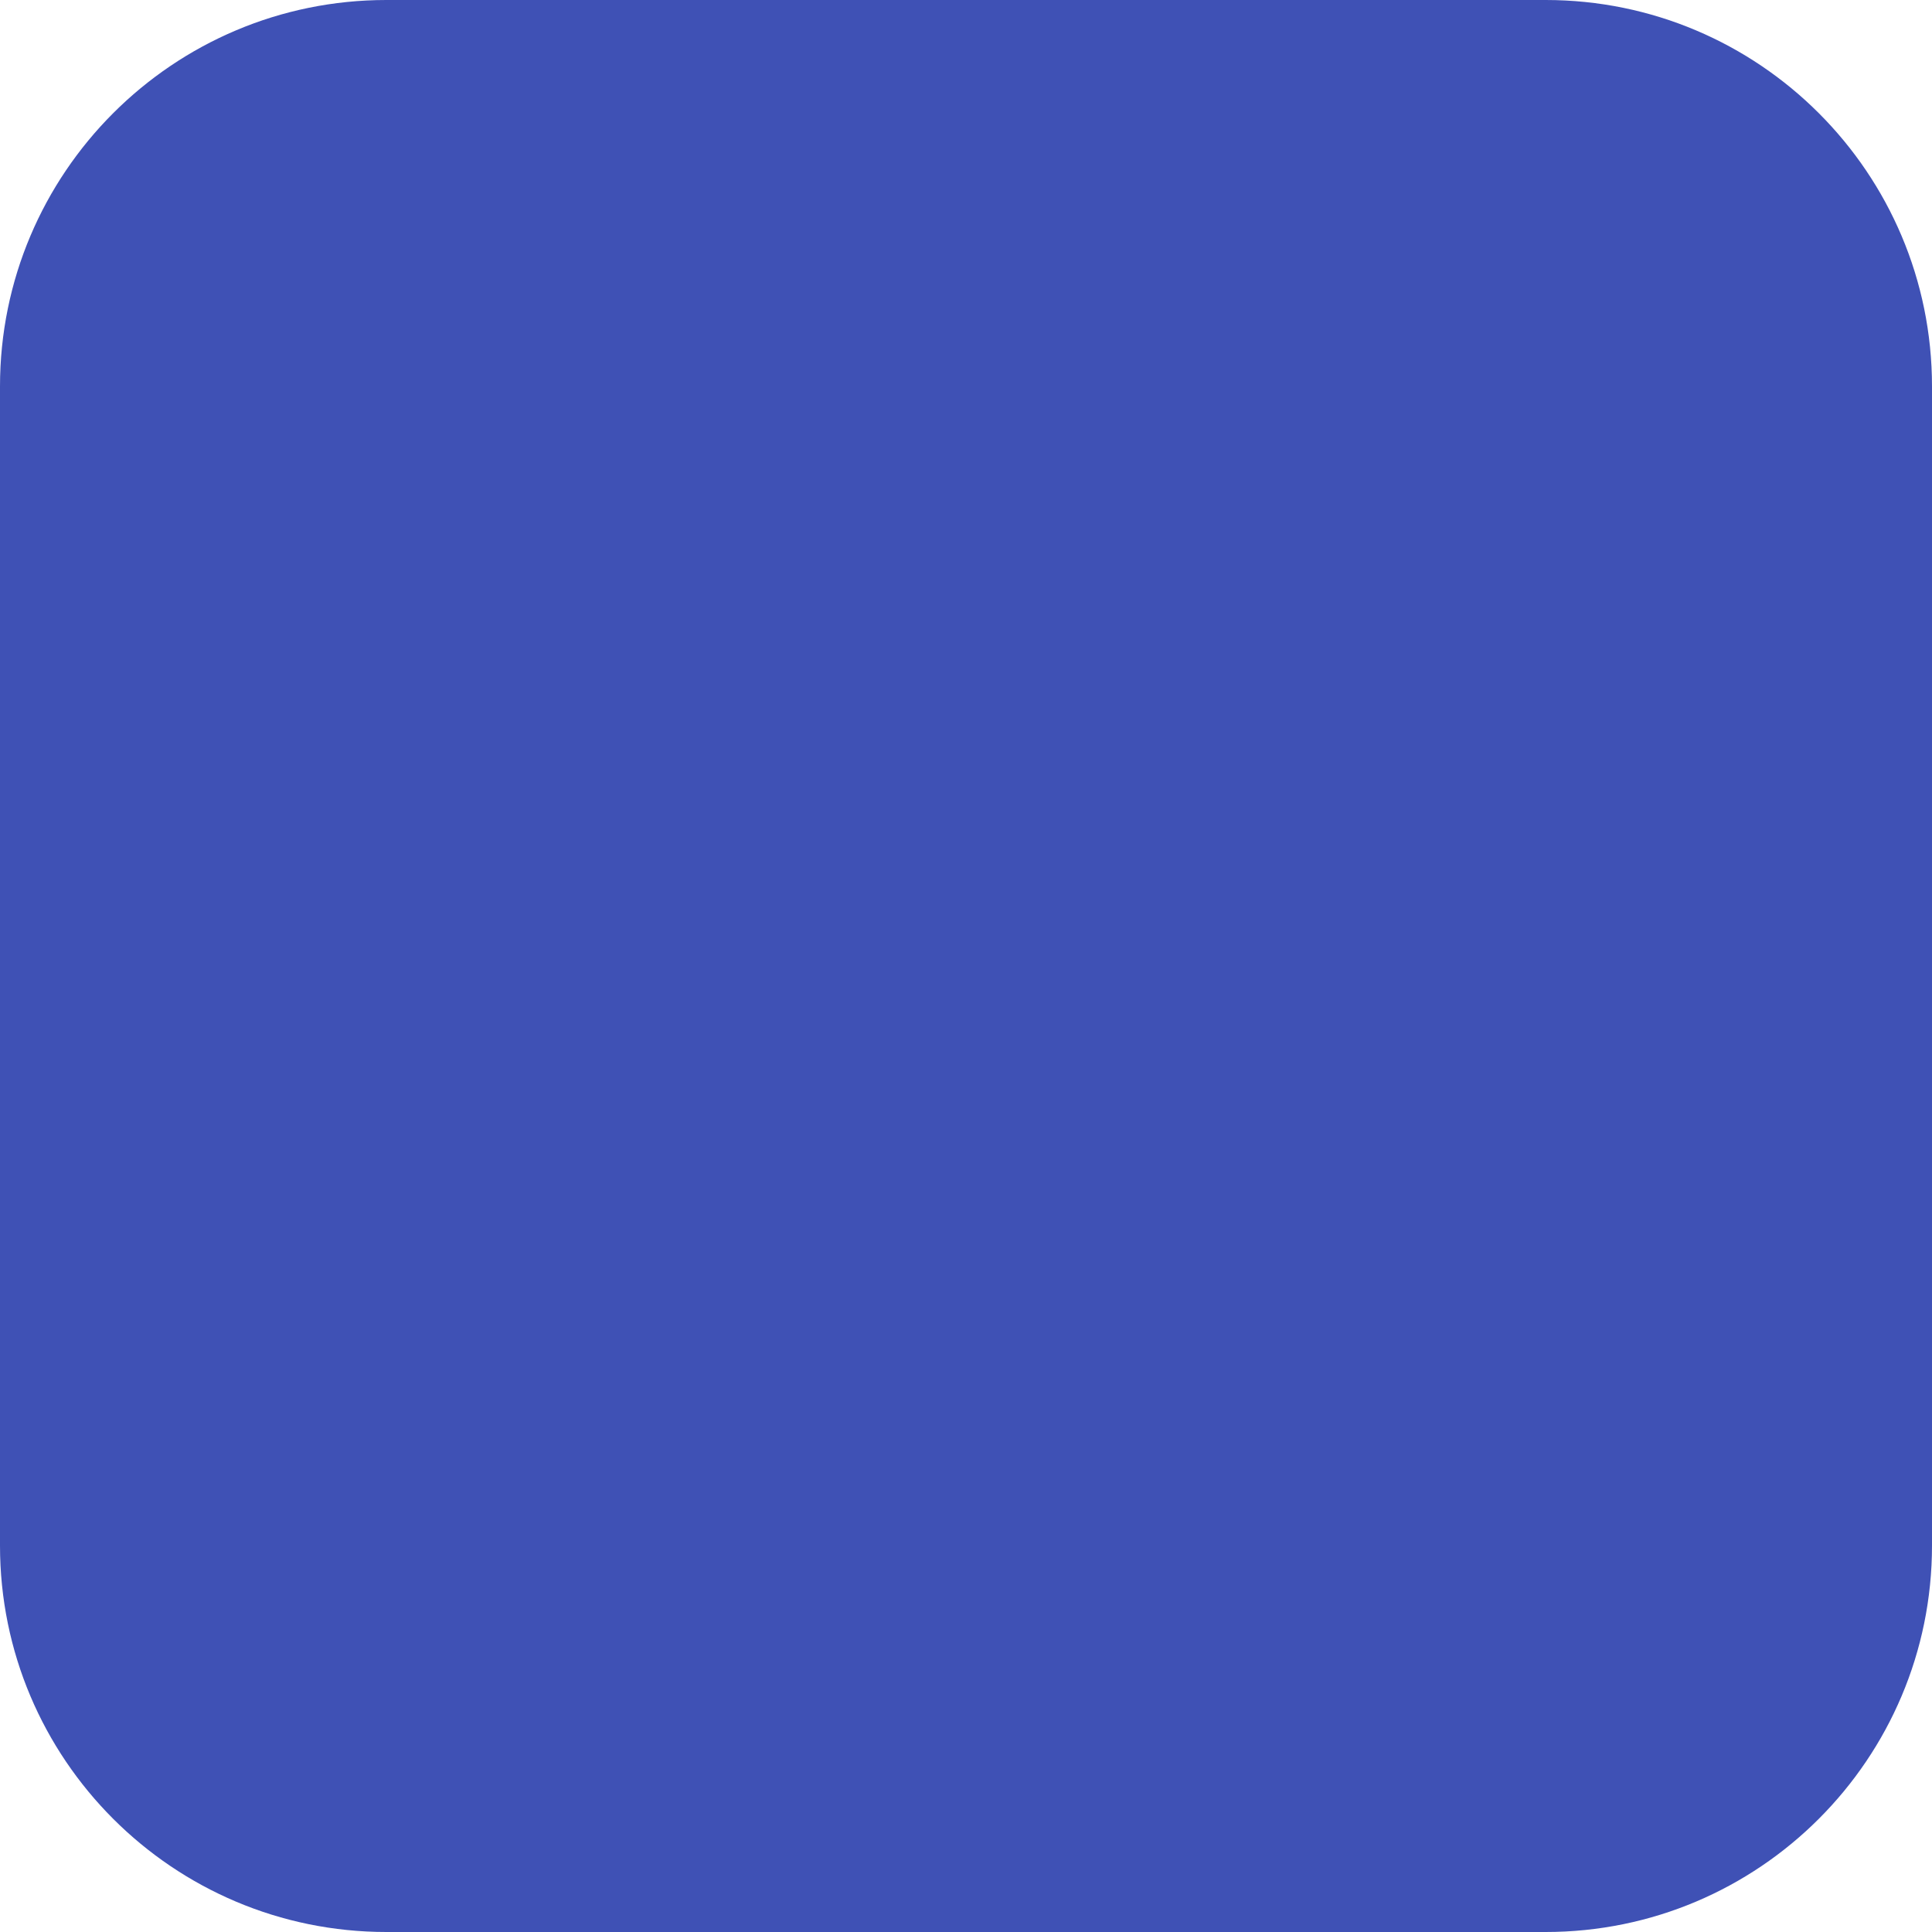
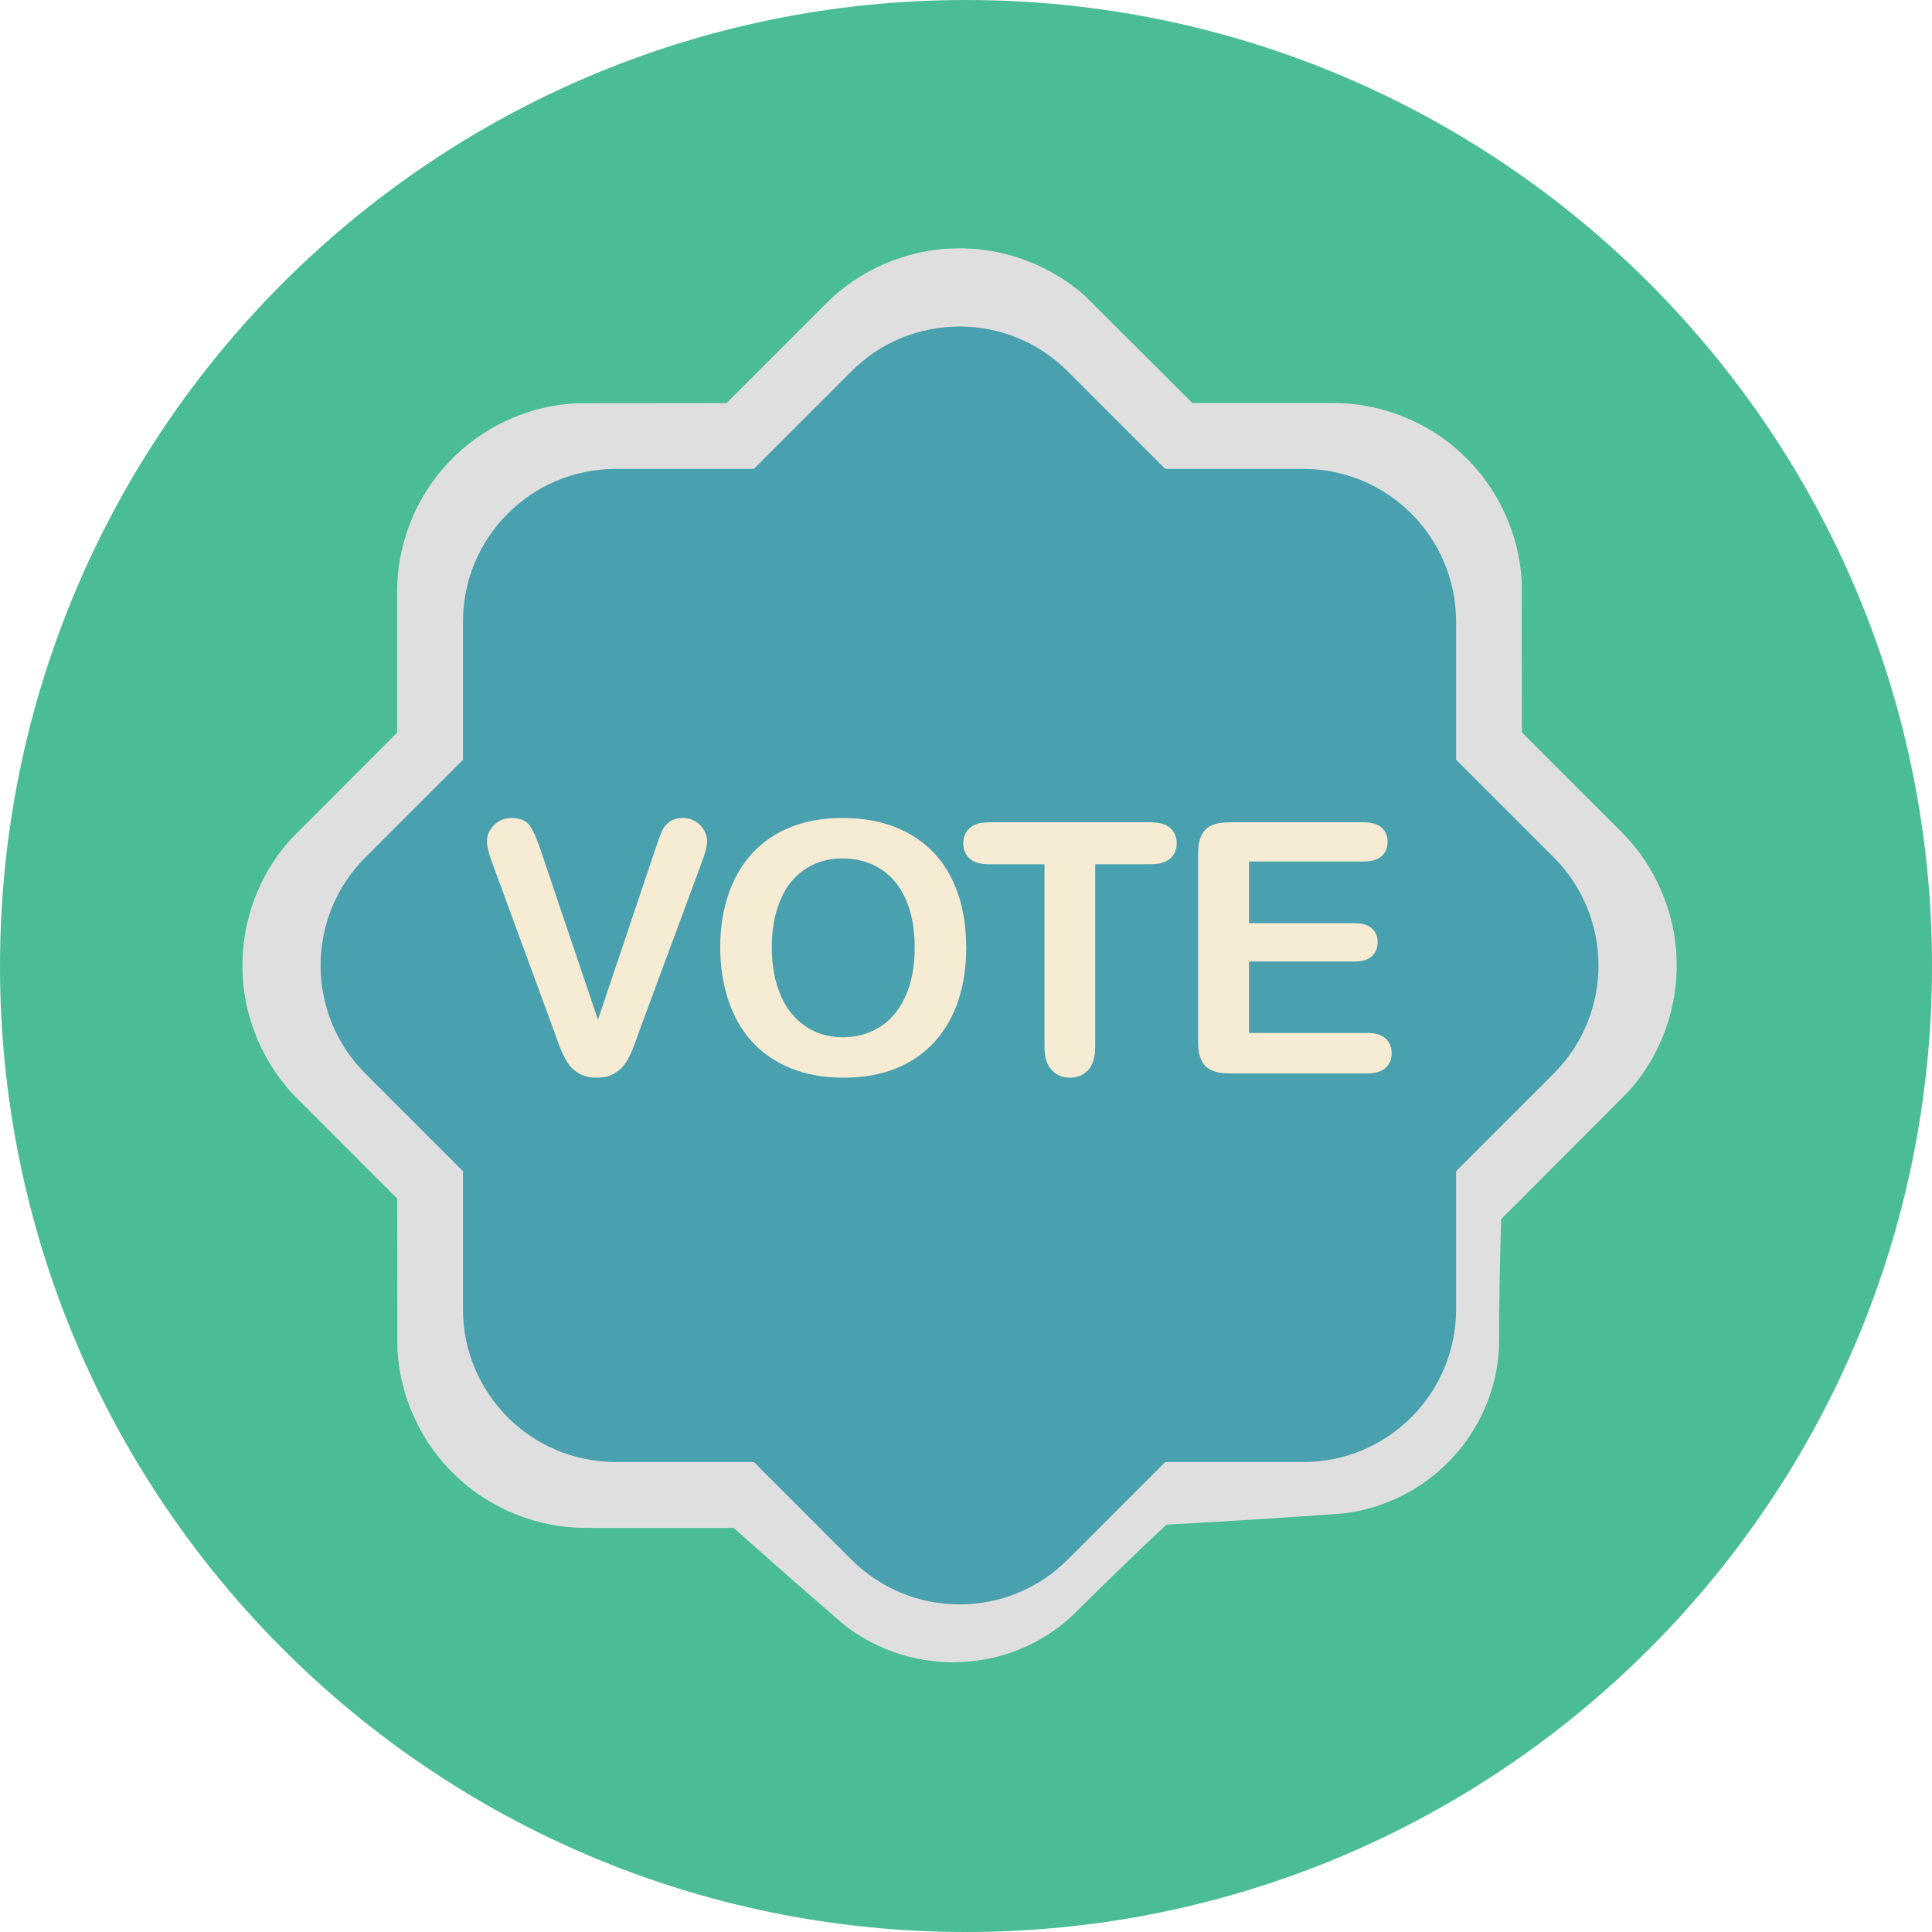
- <svg xmlns="http://www.w3.org/2000/svg" viewBox="0 0 100 100">
-   <rect width="100" height="100" fill="#3f51b5" rx="20" ry="20" />
+ <svg xmlns="http://www.w3.org/2000/svg" height="800px" width="800px" version="1.1" id="Layer_1" viewBox="0 0 473.931 473.931" xml:space="preserve">
+   <circle style="fill:#4ABC96;" cx="236.966" cy="236.966" r="236.966" />
+   <path style="fill:#DFDFDF;" d="M397.835,204.169l-24.509-24.509l-0.041-36.916c-0.565-11.723-5.86-23.135-14.398-31.158  c-8.4-8.108-20.303-12.771-31.734-12.718h-34.66l-26.129-26.076c-8.688-7.888-20.501-12.217-32.213-11.854  c-11.671,0.206-23.382,5.321-31.431,13.444l-24.516,24.512l-36.912,0.037c-11.723,0.565-23.135,5.86-31.158,14.398  c-8.108,8.46-12.767,20.157-12.718,31.876v34.518l-26.073,26.129c-7.888,8.688-12.221,20.501-11.858,32.209  c0.21,11.674,5.325,23.386,13.448,31.435l24.509,24.527l0.041,36.901c0.565,11.723,5.86,23.135,14.398,31.161  c8.464,8.108,20.161,12.771,31.88,12.718l36.22,0.011c8.808,7.861,17.71,15.652,26.739,23.491  c8.494,6.806,19.349,10.065,29.762,9.369c10.425-0.606,20.475-5.104,27.7-12.46c7.199-7.199,14.533-14.264,21.975-21.216  c14.327-0.745,28.639-1.691,43.139-2.717c10.825-1.194,20.8-6.567,27.674-14.421c6.941-7.802,10.866-18.088,10.776-28.4  c0-9.803,0.183-19.603,0.505-29.403l31.176-31.244c7.891-8.688,12.221-20.501,11.858-32.213  C411.07,223.933,405.955,212.221,397.835,204.169z" />
+   <path style="fill:#49A0AE;" d="M381.143,210.328l-23.955-23.951v-33.87c0-20.703-16.778-37.485-37.477-37.485h-33.874L261.89,91.074  c-14.645-14.642-38.375-14.642-53.013,0l-23.947,23.947h-33.874c-20.703,0-37.485,16.778-37.485,37.485v33.87l-23.955,23.951  c-14.63,14.642-14.63,38.368,0,53.01l23.955,23.951v33.874c0,20.696,16.778,37.481,37.485,37.481h33.874l23.947,23.951  c14.638,14.634,38.368,14.638,53.013,0l23.947-23.951h33.874c20.696,0,37.477-16.782,37.477-37.481v-33.874l23.955-23.951  C395.781,248.696,395.773,224.966,381.143,210.328z" />
+   <g>
+     <path style="fill:#F6EBD3;" d="M132.731,208.85l13.953,41.309l13.987-41.601c0.73-2.185,1.28-3.704,1.643-4.561   c0.359-0.857,0.965-1.624,1.804-2.309s1.987-1.029,3.442-1.029c1.066,0,2.054,0.266,2.967,0.797   c0.906,0.535,1.624,1.242,2.14,2.125c0.52,0.876,0.775,1.77,0.775,2.668c0,0.614-0.079,1.28-0.247,1.994   c-0.168,0.715-0.382,1.414-0.629,2.099c-0.254,0.688-0.505,1.396-0.76,2.125l-14.915,40.254c-0.535,1.542-1.066,3.005-1.601,4.393   c-0.535,1.388-1.149,2.608-1.848,3.656c-0.703,1.051-1.631,1.916-2.791,2.586c-1.16,0.67-2.586,1.01-4.269,1.01   c-1.684,0-3.098-0.329-4.262-0.988c-1.164-0.659-2.107-1.527-2.821-2.608c-0.707-1.074-1.336-2.301-1.863-3.674   c-0.535-1.369-1.066-2.829-1.601-4.37l-14.668-39.917c-0.247-0.73-0.513-1.448-0.775-2.144c-0.269-0.7-0.49-1.459-0.674-2.268   c-0.183-0.808-0.269-1.497-0.269-2.062c0-1.426,0.569-2.728,1.717-3.906c1.149-1.179,2.593-1.766,4.333-1.766   c2.125,0,3.633,0.651,4.516,1.949C130.898,203.918,131.804,205.995,132.731,208.85z" />
+     <path style="fill:#F6EBD3;" d="M206.639,200.659c6.387,0,11.869,1.295,16.449,3.888c4.584,2.589,8.045,6.275,10.398,11.049   c2.354,4.778,3.528,10.383,3.528,16.83c0,4.763-0.644,9.092-1.931,12.988c-1.295,3.891-3.222,7.266-5.803,10.125   c-2.574,2.859-5.744,5.044-9.493,6.556c-3.757,1.512-8.052,2.268-12.898,2.268c-4.823,0-9.134-0.775-12.943-2.331   c-3.817-1.557-6.993-3.749-9.545-6.578c-2.552-2.829-4.471-6.234-5.774-10.211c-1.31-3.978-1.957-8.281-1.957-12.902   c0-4.733,0.681-9.078,2.039-13.025c1.358-3.948,3.326-7.311,5.904-10.084c2.578-2.773,5.714-4.898,9.414-6.365   C197.73,201.4,201.935,200.659,206.639,200.659z M224.378,232.345c0-4.513-0.73-8.419-2.185-11.727   c-1.463-3.304-3.536-5.803-6.241-7.498s-5.811-2.544-9.309-2.544c-2.492,0-4.793,0.468-6.915,1.411   c-2.11,0.935-3.933,2.301-5.459,4.093s-2.731,4.086-3.618,6.87c-0.883,2.791-1.325,5.919-1.325,9.396   c0,3.506,0.438,6.668,1.325,9.497s2.125,5.175,3.742,7.038c1.609,1.863,3.457,3.259,5.545,4.18c2.084,0.928,4.378,1.388,6.87,1.388   c3.195,0,6.133-0.797,8.808-2.398c2.675-1.594,4.801-4.06,6.387-7.397C223.581,241.321,224.378,237.216,224.378,232.345z" />
+     <path style="fill:#F6EBD3;" d="M282.271,212.004h-13.613v44.751c0,2.578-0.576,4.49-1.725,5.736   c-1.149,1.25-2.63,1.871-4.449,1.871c-1.848,0-3.36-0.629-4.524-1.893c-1.164-1.257-1.74-3.166-1.74-5.714v-44.751h-13.616   c-2.133,0-3.712-0.471-4.752-1.407c-1.036-0.939-1.557-2.178-1.557-3.719c0-1.598,0.543-2.859,1.624-3.783   c1.074-0.924,2.638-1.384,4.685-1.384h39.67c2.155,0,3.757,0.475,4.808,1.426c1.051,0.954,1.579,2.2,1.579,3.742   s-0.535,2.78-1.601,3.719C285.998,211.533,284.4,212.004,282.271,212.004z" />
+     <path style="fill:#F6EBD3;" d="M334.495,211.331h-28.108v15.128h25.885c1.901,0,3.326,0.427,4.262,1.283   c0.943,0.857,1.411,1.979,1.411,3.383c0,1.399-0.46,2.544-1.388,3.42c-0.92,0.883-2.354,1.325-4.284,1.325h-25.885v17.523h29.077   c1.957,0,3.435,0.456,4.43,1.366c0.995,0.913,1.489,2.122,1.489,3.637c0,1.459-0.498,2.642-1.489,3.547   c-0.995,0.913-2.47,1.366-4.43,1.366h-33.915c-2.72,0-4.67-0.599-5.86-1.804c-1.19-1.205-1.785-3.151-1.785-5.841v-46.308   c0-1.792,0.262-3.252,0.797-4.393c0.535-1.134,1.366-1.957,2.5-2.477c1.134-0.52,2.586-0.775,4.348-0.775h32.946   c1.987,0,3.472,0.438,4.438,1.325s1.448,2.039,1.448,3.465c0,1.459-0.483,2.63-1.448,3.51   C337.967,210.889,336.485,211.331,334.495,211.331z" />
+   </g>
</svg>
